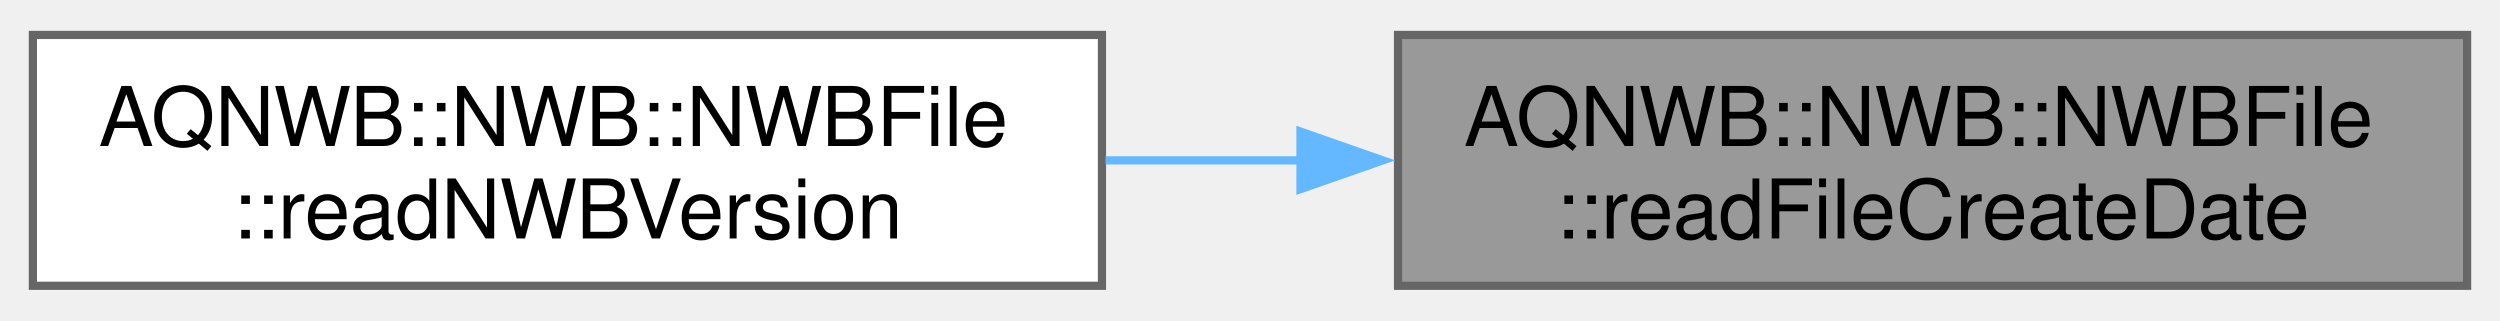
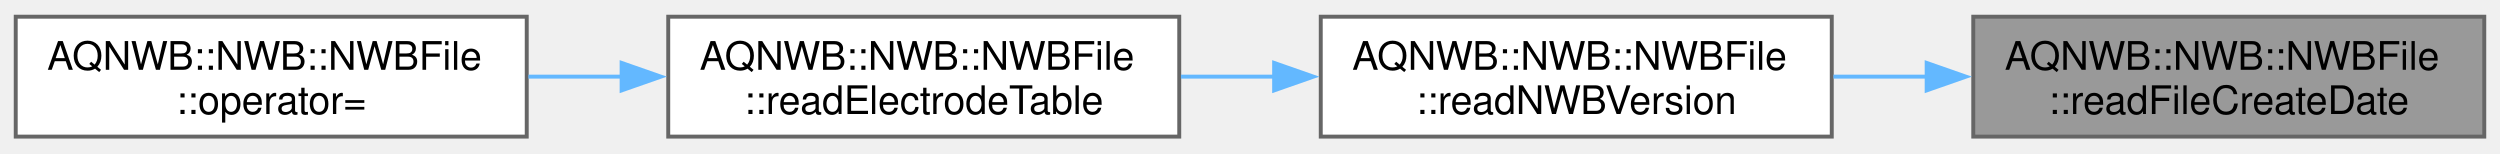
- <svg xmlns="http://www.w3.org/2000/svg" xmlns:xlink="http://www.w3.org/1999/xlink" width="304pt" height="39pt" viewBox="0.00 0.00 304.00 38.50">
+ <svg xmlns="http://www.w3.org/2000/svg" xmlns:xlink="http://www.w3.org/1999/xlink" width="636pt" height="39pt" viewBox="0.00 0.00 636.00 38.50">
  <g id="graph0" class="graph" transform="scale(1 1) rotate(0) translate(4 34.5)">
    <g id="Node000001" class="node">
      <g id="a_Node000001">
        <a xlink:title=" ">
-           <polygon fill="#999999" stroke="#666666" points="296,-30.5 166,-30.5 166,0 296,0 296,-30.5" />
-           <text text-anchor="start" x="174" y="-17" font-family="Helvetica,sans-Serif" font-size="10.00">AQNWB::NWB::NWBFile</text>
-           <text text-anchor="middle" x="231" y="-5.75" font-family="Helvetica,sans-Serif" font-size="10.00">::readFileCreateDate</text>
+           <polygon fill="#999999" stroke="#666666" points="628,-30.5 498,-30.5 498,0 628,0 628,-30.5" />
+           <text text-anchor="start" x="506" y="-17" font-family="Helvetica,sans-Serif" font-size="10.00">AQNWB::NWB::NWBFile</text>
+           <text text-anchor="middle" x="563" y="-5.75" font-family="Helvetica,sans-Serif" font-size="10.00">::readFileCreateDate</text>
        </a>
      </g>
    </g>
    <g id="Node000002" class="node">
      <g id="a_Node000002">
        <a xlink:href="class_a_q_n_w_b_1_1_n_w_b_1_1_n_w_b_file.html#aabb1a926056f5d26944328e928e42651" target="_top" xlink:title=" ">
-           <polygon fill="white" stroke="#666666" points="130,-30.5 0,-30.5 0,0 130,0 130,-30.5" />
-           <text text-anchor="start" x="8" y="-17" font-family="Helvetica,sans-Serif" font-size="10.00">AQNWB::NWB::NWBFile</text>
-           <text text-anchor="middle" x="65" y="-5.75" font-family="Helvetica,sans-Serif" font-size="10.00">::readNWBVersion</text>
+           <polygon fill="white" stroke="#666666" points="462,-30.5 332,-30.5 332,0 462,0 462,-30.5" />
+           <text text-anchor="start" x="340" y="-17" font-family="Helvetica,sans-Serif" font-size="10.00">AQNWB::NWB::NWBFile</text>
+           <text text-anchor="middle" x="397" y="-5.75" font-family="Helvetica,sans-Serif" font-size="10.00">::readNWBVersion</text>
        </a>
      </g>
    </g>
    <g id="edge1_Node000001_Node000002" class="edge">
      <g id="a_edge1_Node000001_Node000002">
+         <a xlink:title=" ">
+           <path fill="none" stroke="#63b8ff" d="M486.41,-15.25C478.4,-15.25 470.3,-15.25 462.43,-15.25" />
+           <polygon fill="#63b8ff" stroke="#63b8ff" points="486.14,-18.75 496.14,-15.25 486.14,-11.75 486.14,-18.75" />
+         </a>
+       </g>
+     </g>
+     <g id="Node000003" class="node">
+       <g id="a_Node000003">
+         <a xlink:href="class_a_q_n_w_b_1_1_n_w_b_1_1_n_w_b_file.html#a9df4c1ed0ddceac775116b0377784a1b" target="_top" xlink:title=" ">
+           <polygon fill="white" stroke="#666666" points="296,-30.5 166,-30.5 166,0 296,0 296,-30.5" />
+           <text text-anchor="start" x="174" y="-17" font-family="Helvetica,sans-Serif" font-size="10.00">AQNWB::NWB::NWBFile</text>
+           <text text-anchor="middle" x="231" y="-5.75" font-family="Helvetica,sans-Serif" font-size="10.00">::readElectrodeTable</text>
+         </a>
+       </g>
+     </g>
+     <g id="edge2_Node000002_Node000003" class="edge">
+       <g id="a_edge2_Node000002_Node000003">
+         <a xlink:title=" ">
+           <path fill="none" stroke="#63b8ff" d="M320.41,-15.25C312.4,-15.25 304.3,-15.25 296.43,-15.25" />
+           <polygon fill="#63b8ff" stroke="#63b8ff" points="320.14,-18.75 330.14,-15.25 320.14,-11.75 320.14,-18.75" />
+         </a>
+       </g>
+     </g>
+     <g id="Node000004" class="node">
+       <g id="a_Node000004">
+         <a xlink:href="class_a_q_n_w_b_1_1_n_w_b_1_1_n_w_b_file.html#a941d5b775441fac6c787cd55a8276461" target="_top" xlink:title="Deleted copy assignment operator to prevent copying.">
+           <polygon fill="white" stroke="#666666" points="130,-30.5 0,-30.5 0,0 130,0 130,-30.5" />
+           <text text-anchor="start" x="8" y="-17" font-family="Helvetica,sans-Serif" font-size="10.00">AQNWB::NWB::NWBFile</text>
+           <text text-anchor="middle" x="65" y="-5.75" font-family="Helvetica,sans-Serif" font-size="10.00">::operator=</text>
+         </a>
+       </g>
+     </g>
+     <g id="edge3_Node000003_Node000004" class="edge">
+       <g id="a_edge3_Node000003_Node000004">
        <a xlink:title=" ">
          <path fill="none" stroke="#63b8ff" d="M154.41,-15.25C146.4,-15.25 138.3,-15.25 130.43,-15.25" />
          <polygon fill="#63b8ff" stroke="#63b8ff" points="154.14,-18.75 164.14,-15.25 154.14,-11.75 154.14,-18.75" />
        </a>
      </g>
    </g>
  </g>
</svg>
